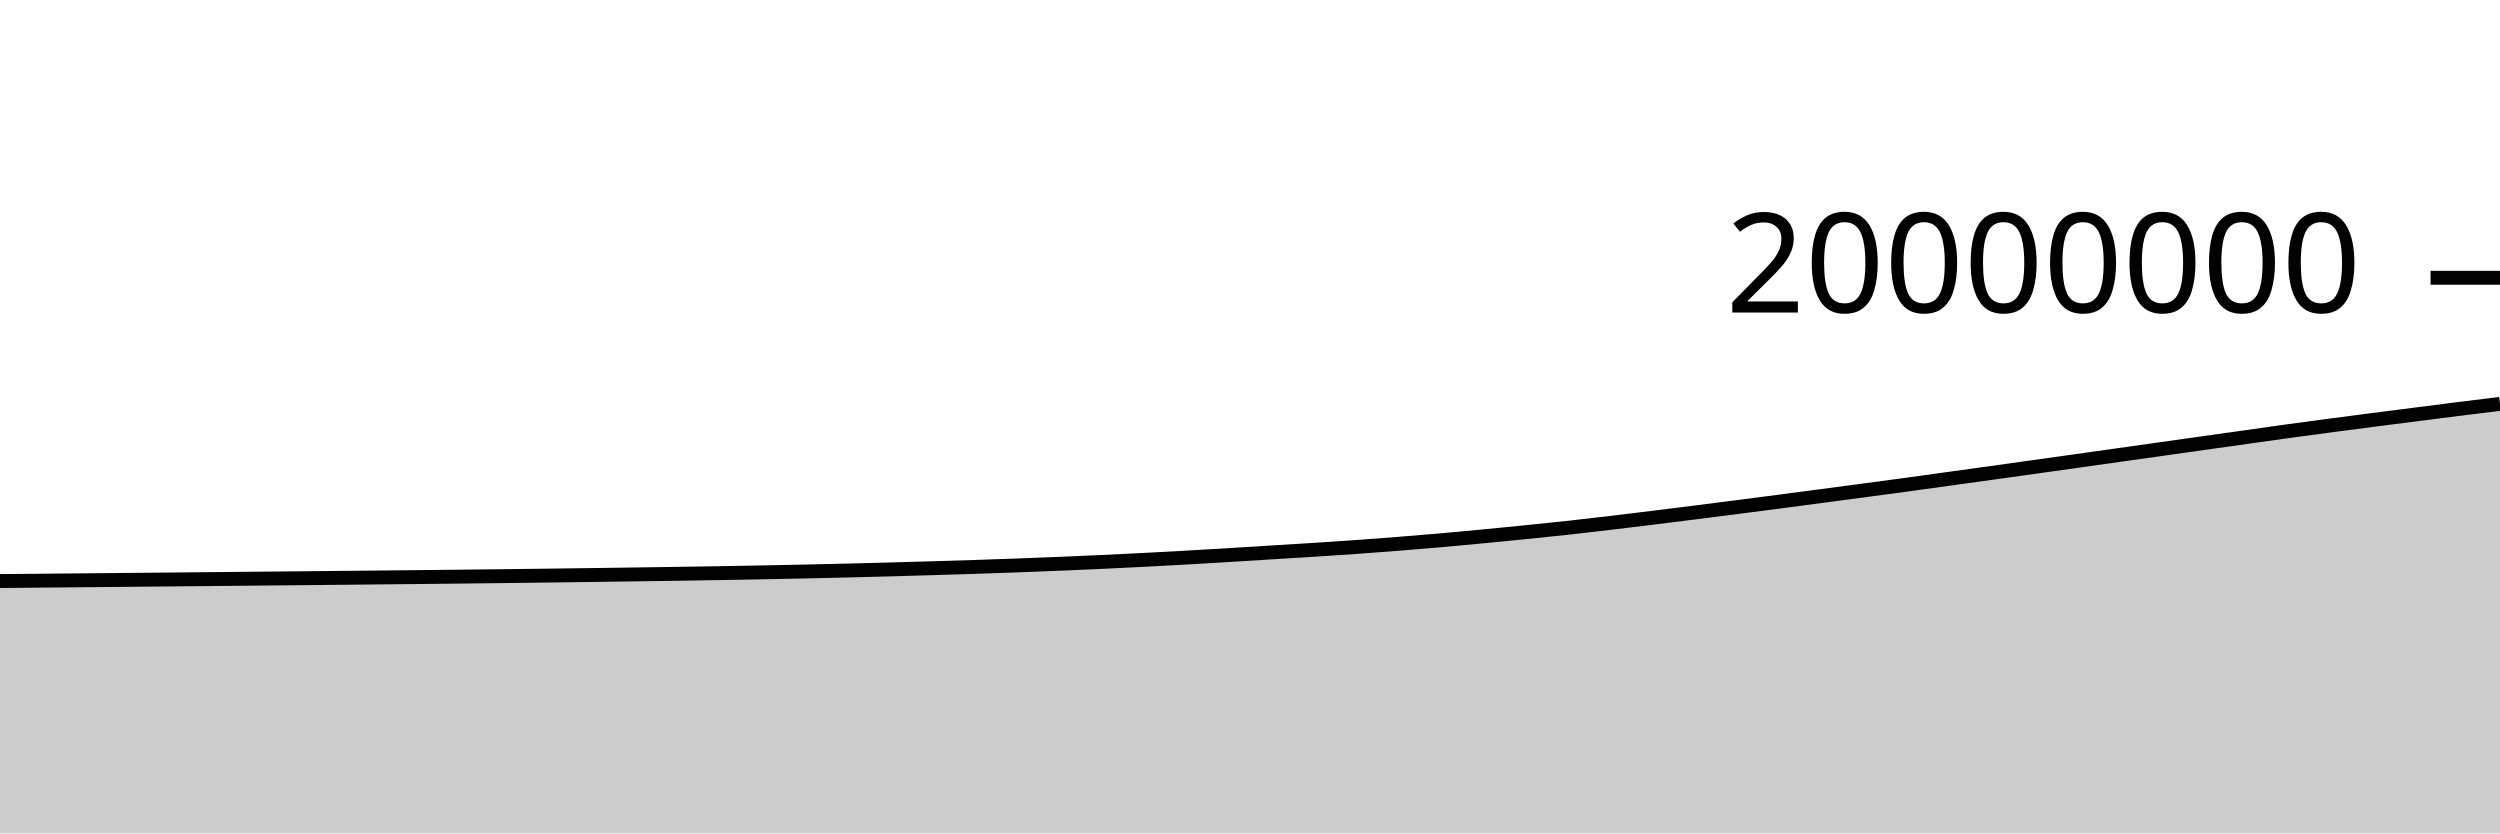
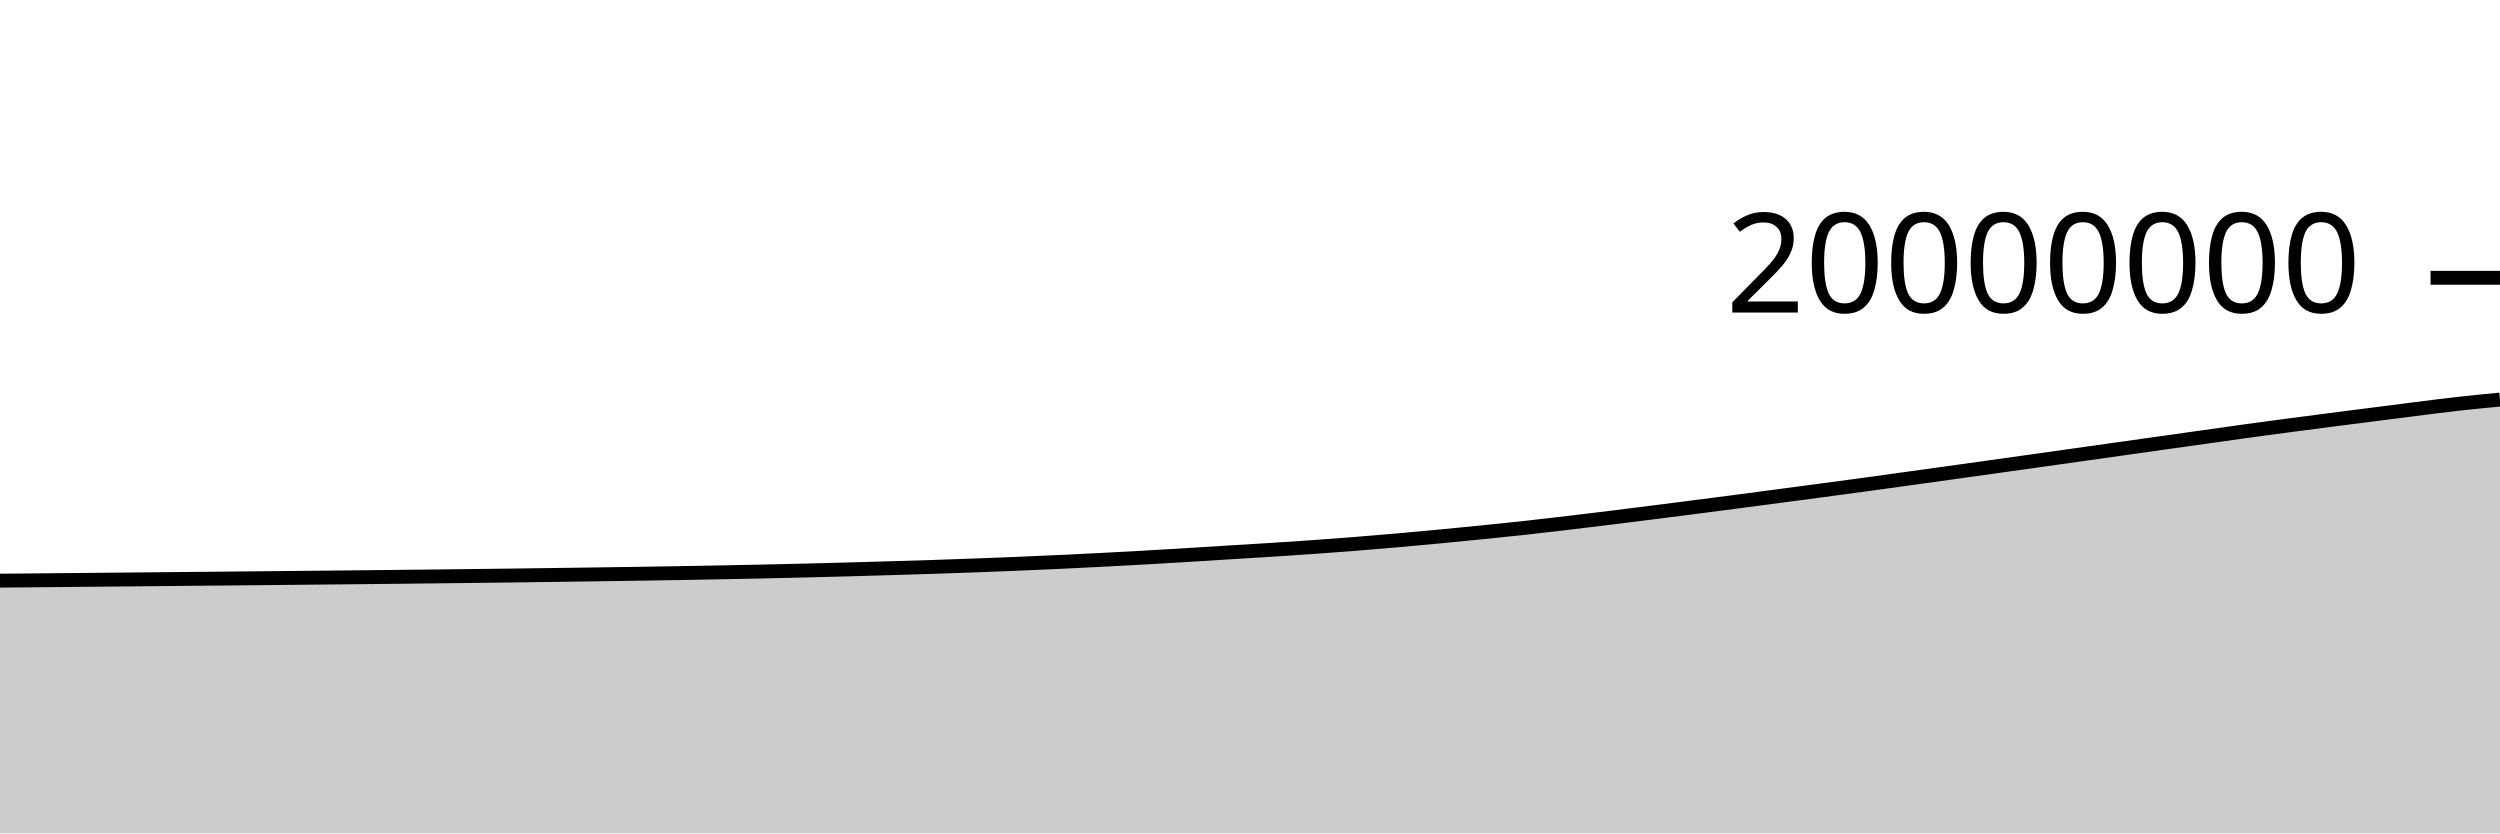
<svg xmlns="http://www.w3.org/2000/svg" viewBox="0 0 180 60">
  <g transform="translate(0,20)">
-     <path class="area" fill="rgba(0, 0, 0, 0.2)" d="M0,21.835C1.017,21.826,2.034,21.817,3.051,21.807C4.068,21.798,5.085,21.789,6.102,21.779C7.119,21.77,8.136,21.76,9.153,21.751C10.169,21.742,11.186,21.732,12.203,21.723C13.22,21.713,14.237,21.704,15.254,21.694C16.271,21.685,17.288,21.675,18.305,21.665C19.322,21.656,20.339,21.646,21.356,21.636C22.373,21.626,23.39,21.616,24.407,21.606C25.424,21.596,26.441,21.586,27.458,21.576C28.475,21.566,29.492,21.556,30.508,21.545C31.525,21.534,32.542,21.523,33.559,21.512C34.576,21.5,35.593,21.489,36.61,21.477C37.627,21.465,38.644,21.453,39.661,21.44C40.678,21.427,41.695,21.414,42.712,21.4C43.729,21.387,44.746,21.373,45.763,21.358C46.78,21.344,47.797,21.33,48.814,21.314C49.831,21.299,50.847,21.283,51.864,21.265C52.881,21.248,53.898,21.229,54.915,21.21C55.932,21.19,56.949,21.17,57.966,21.148C58.983,21.125,60,21.102,61.017,21.077C62.034,21.053,63.051,21.027,64.068,20.999C65.085,20.971,66.102,20.942,67.119,20.911C68.136,20.881,69.153,20.851,70.169,20.818C71.186,20.785,72.203,20.75,73.22,20.712C74.237,20.675,75.254,20.635,76.271,20.593C77.288,20.551,78.305,20.506,79.322,20.459C80.339,20.412,81.356,20.362,82.373,20.31C83.39,20.258,84.407,20.203,85.424,20.145C86.441,20.088,87.458,20.027,88.475,19.966C89.492,19.904,90.508,19.838,91.525,19.775C92.542,19.712,93.559,19.653,94.576,19.588C95.593,19.523,96.61,19.456,97.627,19.384C98.644,19.312,99.661,19.236,100.678,19.155C101.695,19.074,102.712,18.989,103.729,18.9C104.746,18.811,105.763,18.716,106.78,18.619C107.797,18.522,108.814,18.42,109.831,18.318C110.847,18.215,111.864,18.113,112.881,18.002C113.898,17.891,114.915,17.77,115.932,17.649C116.949,17.529,117.966,17.405,118.983,17.28C120,17.155,121.017,17.026,122.034,16.898C123.051,16.769,124.068,16.639,125.085,16.508C126.102,16.377,127.119,16.245,128.136,16.112C129.153,15.979,130.169,15.844,131.186,15.71C132.203,15.575,133.22,15.44,134.237,15.304C135.254,15.168,136.271,15.032,137.288,14.894C138.305,14.755,139.322,14.613,140.339,14.472C141.356,14.331,142.373,14.191,143.39,14.049C144.407,13.907,145.424,13.765,146.441,13.622C147.458,13.48,148.475,13.337,149.492,13.194C150.508,13.051,151.525,12.907,152.542,12.764C153.559,12.62,154.576,12.477,155.593,12.333C156.61,12.19,157.627,12.046,158.644,11.903C159.661,11.76,160.678,11.617,161.695,11.474C162.712,11.331,163.729,11.184,164.746,11.044C165.763,10.904,166.78,10.768,167.797,10.634C168.814,10.499,169.831,10.367,170.847,10.235C171.864,10.104,172.881,9.975,173.898,9.845C174.915,9.715,175.932,9.583,176.949,9.455C177.966,9.327,178.983,9.202,180,9.078L180,40C178.983,40,177.966,40,176.949,40C175.932,40,174.915,40,173.898,40C172.881,40,171.864,40,170.847,40C169.831,40,168.814,40,167.797,40C166.78,40,165.763,40,164.746,40C163.729,40,162.712,40,161.695,40C160.678,40,159.661,40,158.644,40C157.627,40,156.61,40,155.593,40C154.576,40,153.559,40,152.542,40C151.525,40,150.508,40,149.492,40C148.475,40,147.458,40,146.441,40C145.424,40,144.407,40,143.39,40C142.373,40,141.356,40,140.339,40C139.322,40,138.305,40,137.288,40C136.271,40,135.254,40,134.237,40C133.22,40,132.203,40,131.186,40C130.169,40,129.153,40,128.136,40C127.119,40,126.102,40,125.085,40C124.068,40,123.051,40,122.034,40C121.017,40,120,40,118.983,40C117.966,40,116.949,40,115.932,40C114.915,40,113.898,40,112.881,40C111.864,40,110.847,40,109.831,40C108.814,40,107.797,40,106.78,40C105.763,40,104.746,40,103.729,40C102.712,40,101.695,40,100.678,40C99.661,40,98.644,40,97.627,40C96.61,40,95.593,40,94.576,40C93.559,40,92.542,40,91.525,40C90.508,40,89.492,40,88.475,40C87.458,40,86.441,40,85.424,40C84.407,40,83.39,40,82.373,40C81.356,40,80.339,40,79.322,40C78.305,40,77.288,40,76.271,40C75.254,40,74.237,40,73.22,40C72.203,40,71.186,40,70.169,40C69.153,40,68.136,40,67.119,40C66.102,40,65.085,40,64.068,40C63.051,40,62.034,40,61.017,40C60,40,58.983,40,57.966,40C56.949,40,55.932,40,54.915,40C53.898,40,52.881,40,51.864,40C50.847,40,49.831,40,48.814,40C47.797,40,46.78,40,45.763,40C44.746,40,43.729,40,42.712,40C41.695,40,40.678,40,39.661,40C38.644,40,37.627,40,36.61,40C35.593,40,34.576,40,33.559,40C32.542,40,31.525,40,30.508,40C29.492,40,28.475,40,27.458,40C26.441,40,25.424,40,24.407,40C23.39,40,22.373,40,21.356,40C20.339,40,19.322,40,18.305,40C17.288,40,16.271,40,15.254,40C14.237,40,13.22,40,12.203,40C11.186,40,10.169,40,9.153,40C8.136,40,7.119,40,6.102,40C5.085,40,4.068,40,3.051,40C2.034,40,1.017,40,0,40Z" />
-     <path class="line" stroke="black" fill="none" d="M0,21.835C1.017,21.826,2.034,21.817,3.051,21.807C4.068,21.798,5.085,21.789,6.102,21.779C7.119,21.77,8.136,21.76,9.153,21.751C10.169,21.742,11.186,21.732,12.203,21.723C13.22,21.713,14.237,21.704,15.254,21.694C16.271,21.685,17.288,21.675,18.305,21.665C19.322,21.656,20.339,21.646,21.356,21.636C22.373,21.626,23.39,21.616,24.407,21.606C25.424,21.596,26.441,21.586,27.458,21.576C28.475,21.566,29.492,21.556,30.508,21.545C31.525,21.534,32.542,21.523,33.559,21.512C34.576,21.5,35.593,21.489,36.61,21.477C37.627,21.465,38.644,21.453,39.661,21.44C40.678,21.427,41.695,21.414,42.712,21.4C43.729,21.387,44.746,21.373,45.763,21.358C46.78,21.344,47.797,21.33,48.814,21.314C49.831,21.299,50.847,21.283,51.864,21.265C52.881,21.248,53.898,21.229,54.915,21.21C55.932,21.19,56.949,21.17,57.966,21.148C58.983,21.125,60,21.102,61.017,21.077C62.034,21.053,63.051,21.027,64.068,20.999C65.085,20.971,66.102,20.942,67.119,20.911C68.136,20.881,69.153,20.851,70.169,20.818C71.186,20.785,72.203,20.75,73.22,20.712C74.237,20.675,75.254,20.635,76.271,20.593C77.288,20.551,78.305,20.506,79.322,20.459C80.339,20.412,81.356,20.362,82.373,20.31C83.39,20.258,84.407,20.203,85.424,20.145C86.441,20.088,87.458,20.027,88.475,19.966C89.492,19.904,90.508,19.838,91.525,19.775C92.542,19.712,93.559,19.653,94.576,19.588C95.593,19.523,96.61,19.456,97.627,19.384C98.644,19.312,99.661,19.236,100.678,19.155C101.695,19.074,102.712,18.989,103.729,18.9C104.746,18.811,105.763,18.716,106.78,18.619C107.797,18.522,108.814,18.42,109.831,18.318C110.847,18.215,111.864,18.113,112.881,18.002C113.898,17.891,114.915,17.77,115.932,17.649C116.949,17.529,117.966,17.405,118.983,17.28C120,17.155,121.017,17.026,122.034,16.898C123.051,16.769,124.068,16.639,125.085,16.508C126.102,16.377,127.119,16.245,128.136,16.112C129.153,15.979,130.169,15.844,131.186,15.71C132.203,15.575,133.22,15.44,134.237,15.304C135.254,15.168,136.271,15.032,137.288,14.894C138.305,14.755,139.322,14.613,140.339,14.472C141.356,14.331,142.373,14.191,143.39,14.049C144.407,13.907,145.424,13.765,146.441,13.622C147.458,13.48,148.475,13.337,149.492,13.194C150.508,13.051,151.525,12.907,152.542,12.764C153.559,12.62,154.576,12.477,155.593,12.333C156.61,12.19,157.627,12.046,158.644,11.903C159.661,11.76,160.678,11.617,161.695,11.474C162.712,11.331,163.729,11.184,164.746,11.044C165.763,10.904,166.78,10.768,167.797,10.634C168.814,10.499,169.831,10.367,170.847,10.235C171.864,10.104,172.881,9.975,173.898,9.845C174.915,9.715,175.932,9.583,176.949,9.455C177.966,9.327,178.983,9.202,180,9.078" />
+     <path class="area" fill="rgba(0, 0, 0, 0.2)" d="M0,21.807C1.017,21.798,2.034,21.789,3.051,21.779C4.068,21.77,5.085,21.76,6.102,21.751C7.119,21.742,8.136,21.732,9.153,21.723C10.169,21.713,11.186,21.704,12.203,21.694C13.22,21.685,14.237,21.675,15.254,21.665C16.271,21.656,17.288,21.646,18.305,21.636C19.322,21.626,20.339,21.616,21.356,21.606C22.373,21.596,23.39,21.586,24.407,21.576C25.424,21.566,26.441,21.556,27.458,21.545C28.475,21.534,29.492,21.523,30.508,21.512C31.525,21.501,32.542,21.489,33.559,21.477C34.576,21.465,35.593,21.453,36.61,21.44C37.627,21.427,38.644,21.414,39.661,21.4C40.678,21.387,41.695,21.373,42.712,21.358C43.729,21.344,44.746,21.33,45.763,21.314C46.78,21.299,47.797,21.283,48.814,21.265C49.831,21.248,50.847,21.23,51.864,21.21C52.881,21.19,53.898,21.17,54.915,21.148C55.932,21.125,56.949,21.102,57.966,21.078C58.983,21.053,60,21.027,61.017,20.999C62.034,20.971,63.051,20.942,64.068,20.911C65.085,20.881,66.102,20.851,67.119,20.818C68.136,20.785,69.153,20.75,70.169,20.713C71.186,20.675,72.203,20.635,73.22,20.593C74.237,20.551,75.254,20.506,76.271,20.459C77.288,20.412,78.305,20.362,79.322,20.31C80.339,20.258,81.356,20.203,82.373,20.145C83.39,20.088,84.407,20.027,85.424,19.966C86.441,19.904,87.458,19.838,88.475,19.775C89.492,19.712,90.508,19.653,91.525,19.588C92.542,19.523,93.559,19.456,94.576,19.384C95.593,19.312,96.61,19.236,97.627,19.155C98.644,19.074,99.661,18.989,100.678,18.9C101.695,18.811,102.712,18.716,103.729,18.619C104.746,18.522,105.763,18.42,106.78,18.318C107.797,18.215,108.814,18.113,109.831,18.002C110.847,17.891,111.864,17.77,112.881,17.649C113.898,17.529,114.915,17.405,115.932,17.28C116.949,17.155,117.966,17.026,118.983,16.898C120,16.769,121.017,16.639,122.034,16.508C123.051,16.377,124.068,16.245,125.085,16.112C126.102,15.979,127.119,15.844,128.136,15.71C129.153,15.575,130.169,15.44,131.186,15.304C132.203,15.168,133.22,15.032,134.237,14.894C135.254,14.755,136.271,14.613,137.288,14.472C138.305,14.331,139.322,14.191,140.339,14.049C141.356,13.907,142.373,13.765,143.39,13.622C144.407,13.48,145.424,13.337,146.441,13.194C147.458,13.051,148.475,12.907,149.492,12.764C150.508,12.62,151.525,12.477,152.542,12.334C153.559,12.19,154.576,12.046,155.593,11.903C156.61,11.76,157.627,11.617,158.644,11.474C159.661,11.331,160.678,11.184,161.695,11.044C162.712,10.904,163.729,10.768,164.746,10.634C165.763,10.499,166.78,10.367,167.797,10.235C168.814,10.104,169.831,9.975,170.847,9.845C171.864,9.715,172.881,9.583,173.898,9.455C174.915,9.327,175.932,9.192,176.949,9.078C177.966,8.964,178.983,8.866,180,8.769L180,40C178.983,40,177.966,40,176.949,40C175.932,40,174.915,40,173.898,40C172.881,40,171.864,40,170.847,40C169.831,40,168.814,40,167.797,40C166.78,40,165.763,40,164.746,40C163.729,40,162.712,40,161.695,40C160.678,40,159.661,40,158.644,40C157.627,40,156.61,40,155.593,40C154.576,40,153.559,40,152.542,40C151.525,40,150.508,40,149.492,40C148.475,40,147.458,40,146.441,40C145.424,40,144.407,40,143.39,40C142.373,40,141.356,40,140.339,40C139.322,40,138.305,40,137.288,40C136.271,40,135.254,40,134.237,40C133.22,40,132.203,40,131.186,40C130.169,40,129.153,40,128.136,40C127.119,40,126.102,40,125.085,40C124.068,40,123.051,40,122.034,40C121.017,40,120,40,118.983,40C117.966,40,116.949,40,115.932,40C114.915,40,113.898,40,112.881,40C111.864,40,110.847,40,109.831,40C108.814,40,107.797,40,106.78,40C105.763,40,104.746,40,103.729,40C102.712,40,101.695,40,100.678,40C99.661,40,98.644,40,97.627,40C96.61,40,95.593,40,94.576,40C93.559,40,92.542,40,91.525,40C90.508,40,89.492,40,88.475,40C87.458,40,86.441,40,85.424,40C84.407,40,83.39,40,82.373,40C81.356,40,80.339,40,79.322,40C78.305,40,77.288,40,76.271,40C75.254,40,74.237,40,73.22,40C72.203,40,71.186,40,70.169,40C69.153,40,68.136,40,67.119,40C66.102,40,65.085,40,64.068,40C63.051,40,62.034,40,61.017,40C60,40,58.983,40,57.966,40C56.949,40,55.932,40,54.915,40C53.898,40,52.881,40,51.864,40C50.847,40,49.831,40,48.814,40C47.797,40,46.78,40,45.763,40C44.746,40,43.729,40,42.712,40C41.695,40,40.678,40,39.661,40C38.644,40,37.627,40,36.61,40C35.593,40,34.576,40,33.559,40C32.542,40,31.525,40,30.508,40C29.492,40,28.475,40,27.458,40C26.441,40,25.424,40,24.407,40C23.39,40,22.373,40,21.356,40C20.339,40,19.322,40,18.305,40C17.288,40,16.271,40,15.254,40C14.237,40,13.22,40,12.203,40C11.186,40,10.169,40,9.153,40C8.136,40,7.119,40,6.102,40C5.085,40,4.068,40,3.051,40C2.034,40,1.017,40,0,40Z" />
+     <path class="line" stroke="black" fill="none" d="M0,21.807C1.017,21.798,2.034,21.789,3.051,21.779C4.068,21.77,5.085,21.76,6.102,21.751C7.119,21.742,8.136,21.732,9.153,21.723C10.169,21.713,11.186,21.704,12.203,21.694C13.22,21.685,14.237,21.675,15.254,21.665C16.271,21.656,17.288,21.646,18.305,21.636C19.322,21.626,20.339,21.616,21.356,21.606C22.373,21.596,23.39,21.586,24.407,21.576C25.424,21.566,26.441,21.556,27.458,21.545C28.475,21.534,29.492,21.523,30.508,21.512C31.525,21.501,32.542,21.489,33.559,21.477C34.576,21.465,35.593,21.453,36.61,21.44C37.627,21.427,38.644,21.414,39.661,21.4C40.678,21.387,41.695,21.373,42.712,21.358C43.729,21.344,44.746,21.33,45.763,21.314C46.78,21.299,47.797,21.283,48.814,21.265C49.831,21.248,50.847,21.23,51.864,21.21C52.881,21.19,53.898,21.17,54.915,21.148C55.932,21.125,56.949,21.102,57.966,21.078C58.983,21.053,60,21.027,61.017,20.999C62.034,20.971,63.051,20.942,64.068,20.911C65.085,20.881,66.102,20.851,67.119,20.818C68.136,20.785,69.153,20.75,70.169,20.713C71.186,20.675,72.203,20.635,73.22,20.593C74.237,20.551,75.254,20.506,76.271,20.459C77.288,20.412,78.305,20.362,79.322,20.31C80.339,20.258,81.356,20.203,82.373,20.145C83.39,20.088,84.407,20.027,85.424,19.966C86.441,19.904,87.458,19.838,88.475,19.775C89.492,19.712,90.508,19.653,91.525,19.588C92.542,19.523,93.559,19.456,94.576,19.384C95.593,19.312,96.61,19.236,97.627,19.155C98.644,19.074,99.661,18.989,100.678,18.9C101.695,18.811,102.712,18.716,103.729,18.619C104.746,18.522,105.763,18.42,106.78,18.318C107.797,18.215,108.814,18.113,109.831,18.002C110.847,17.891,111.864,17.77,112.881,17.649C113.898,17.529,114.915,17.405,115.932,17.28C116.949,17.155,117.966,17.026,118.983,16.898C120,16.769,121.017,16.639,122.034,16.508C123.051,16.377,124.068,16.245,125.085,16.112C126.102,15.979,127.119,15.844,128.136,15.71C129.153,15.575,130.169,15.44,131.186,15.304C132.203,15.168,133.22,15.032,134.237,14.894C135.254,14.755,136.271,14.613,137.288,14.472C138.305,14.331,139.322,14.191,140.339,14.049C141.356,13.907,142.373,13.765,143.39,13.622C144.407,13.48,145.424,13.337,146.441,13.194C147.458,13.051,148.475,12.907,149.492,12.764C150.508,12.62,151.525,12.477,152.542,12.334C153.559,12.19,154.576,12.046,155.593,11.903C156.61,11.76,157.627,11.617,158.644,11.474C159.661,11.331,160.678,11.184,161.695,11.044C162.712,10.904,163.729,10.768,164.746,10.634C165.763,10.499,166.78,10.367,167.797,10.235C168.814,10.104,169.831,9.975,170.847,9.845C171.864,9.715,172.881,9.583,173.898,9.455C174.915,9.327,175.932,9.192,176.949,9.078C177.966,8.964,178.983,8.866,180,8.769" />
    <path class="axis-ceiling" stroke-width="1" stroke="black" fill="none" d="M175,0L180,0" />
    <text class="axis-ceiling-label" font-family="sans-serif" text-anchor="end" font-size="10px" x="170" y="2.5">20000000</text>
  </g>
</svg>
